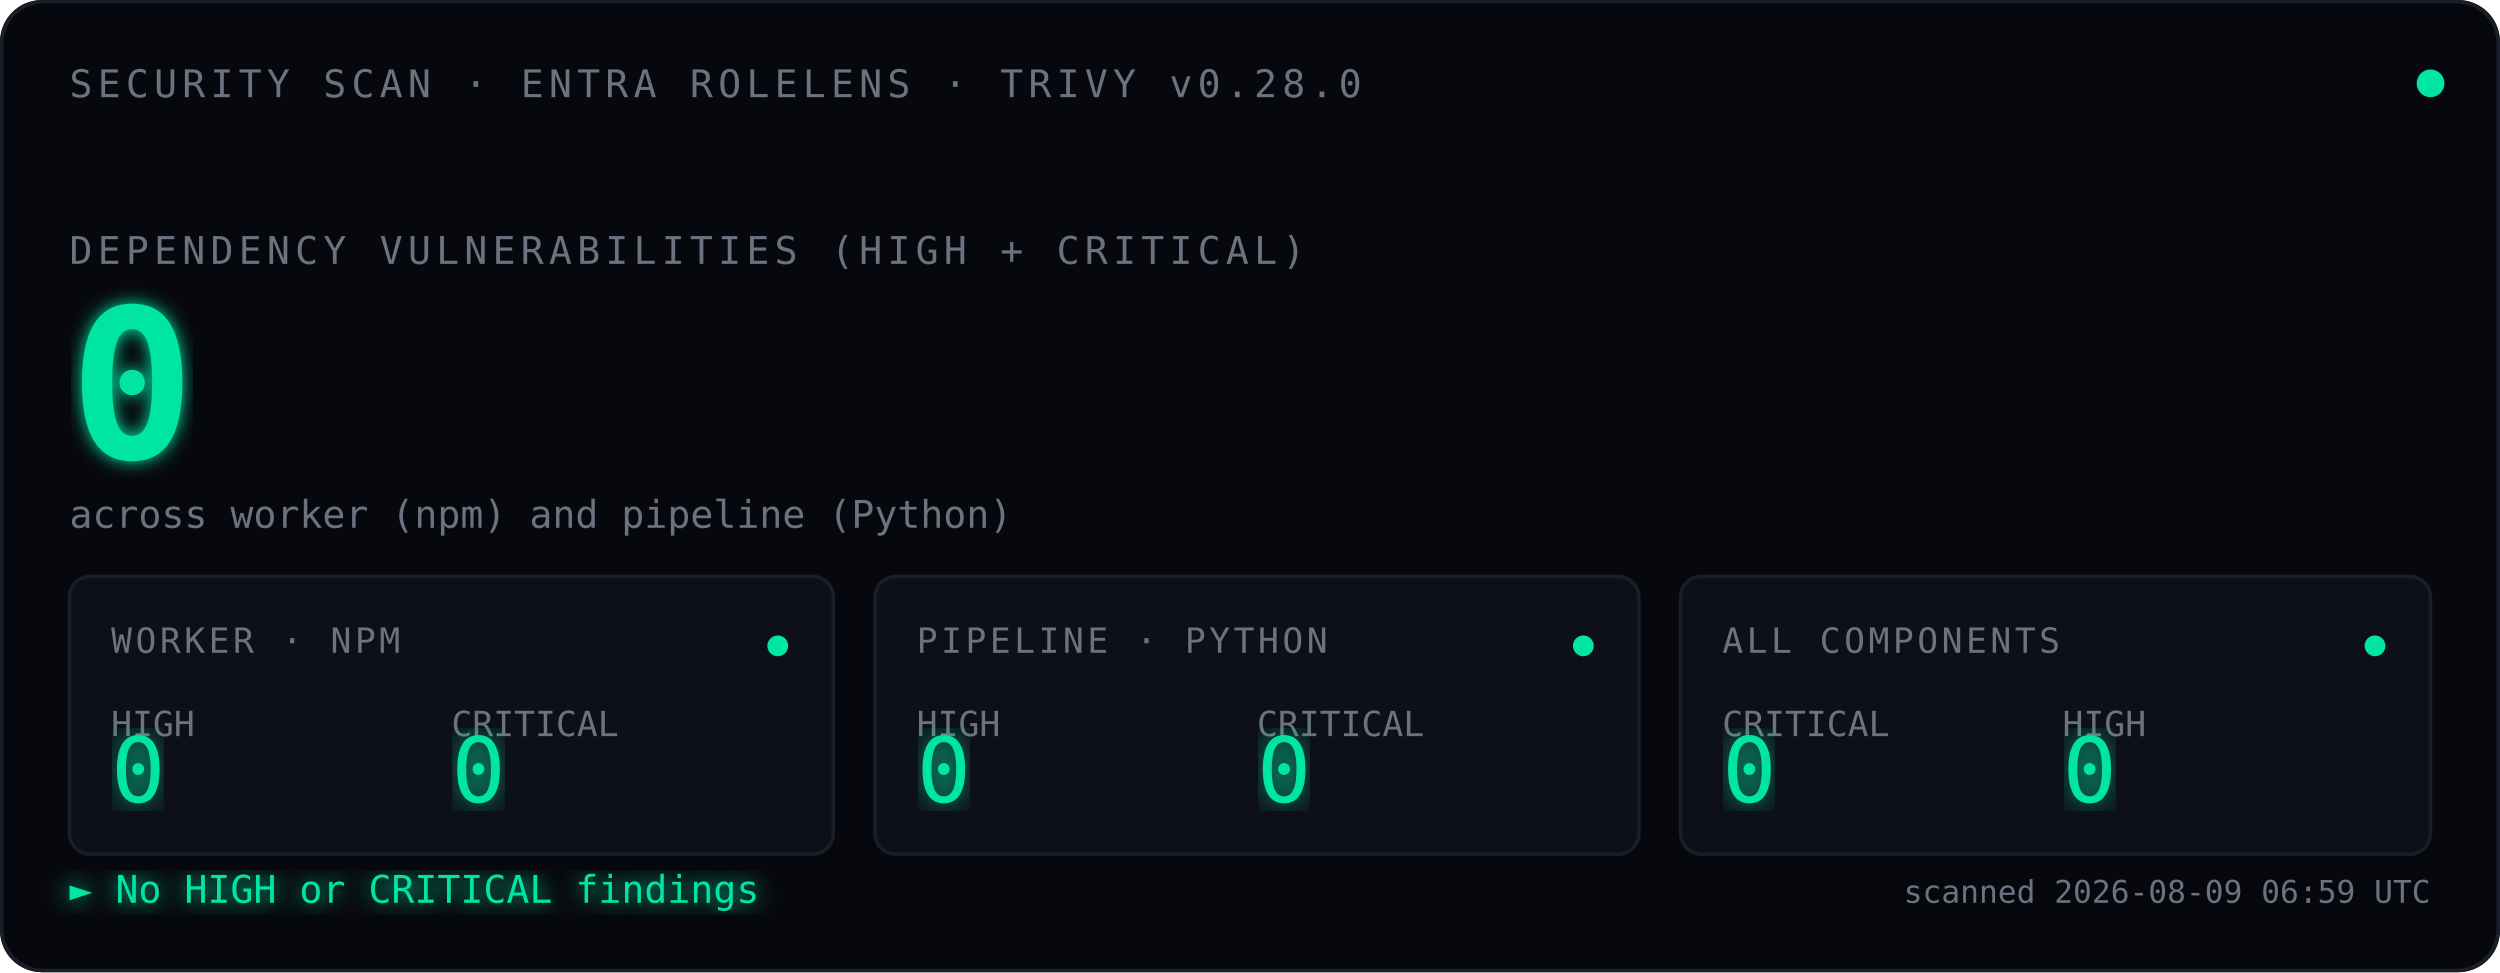
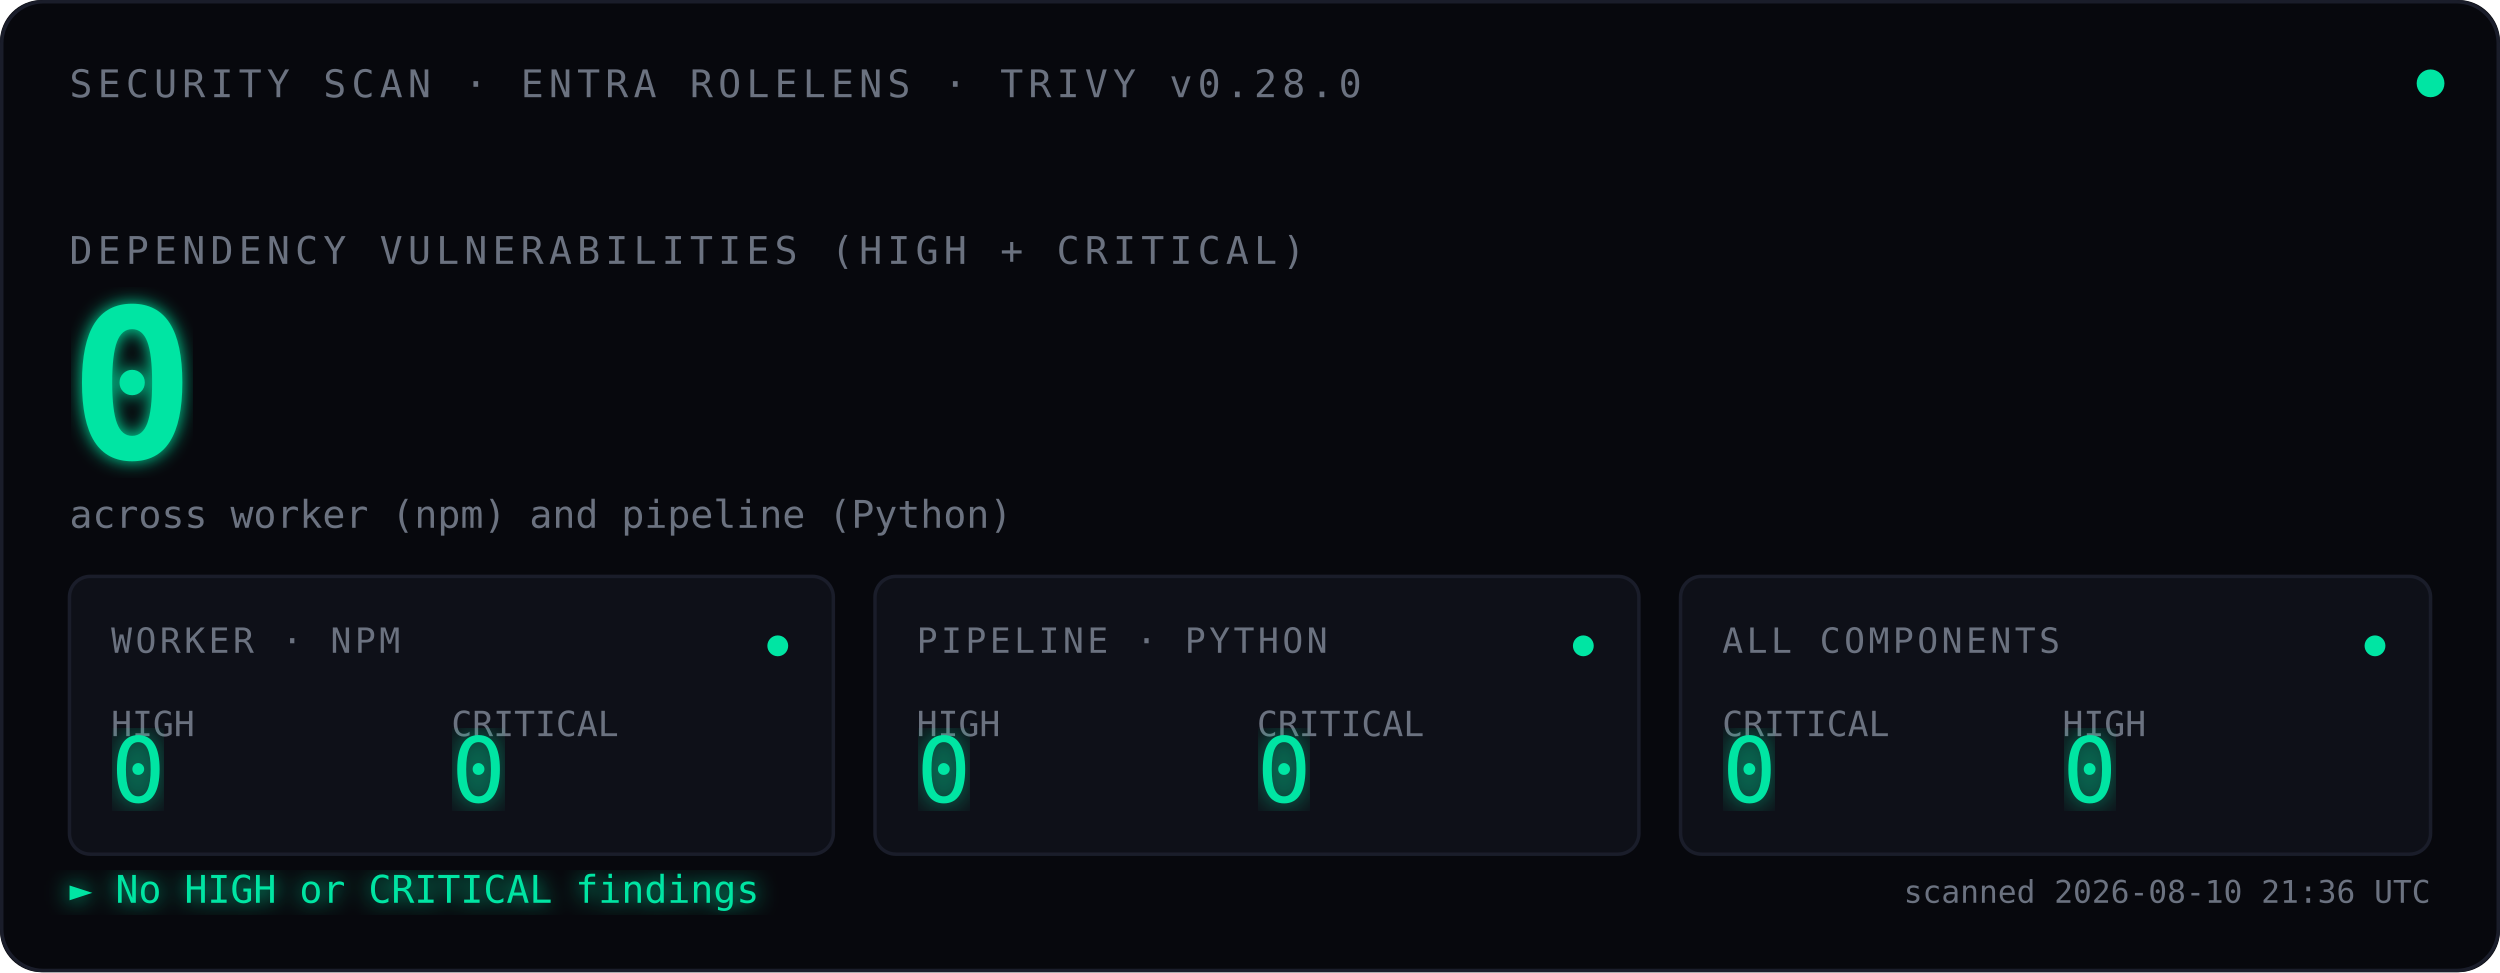
<svg xmlns="http://www.w3.org/2000/svg" viewBox="0 0 720 280" font-family="ui-monospace, 'SF Mono', Menlo, Consolas, monospace">
  <defs>
    <filter id="glow">
      <feGaussianBlur stdDeviation="2.5" result="blur" />
      <feMerge>
        <feMergeNode in="blur" />
        <feMergeNode in="SourceGraphic" />
      </feMerge>
    </filter>
    <filter id="glow-soft">
      <feGaussianBlur stdDeviation="4" result="blur" />
      <feMerge>
        <feMergeNode in="blur" />
        <feMergeNode in="SourceGraphic" />
      </feMerge>
    </filter>
    <filter id="glow-verdict">
      <feGaussianBlur stdDeviation="3" result="blur" />
      <feMerge>
        <feMergeNode in="blur" />
        <feMergeNode in="SourceGraphic" />
      </feMerge>
    </filter>
    <linearGradient id="scan-beam" x1="0" x2="1" y1="0" y2="0">
      <stop offset="0%" stop-color="#00E5A3" stop-opacity="0" />
      <stop offset="40%" stop-color="#00E5A3" stop-opacity="0.08" />
      <stop offset="50%" stop-color="#ffffff" stop-opacity="0.18" />
      <stop offset="60%" stop-color="#00E5A3" stop-opacity="0.08" />
      <stop offset="100%" stop-color="#00E5A3" stop-opacity="0" />
    </linearGradient>
    <clipPath id="tiles-clip">
      <rect x="20" y="166" width="680" height="80" />
    </clipPath>
  </defs>
  <rect width="720" height="280" fill="#07080D" rx="12" />
  <rect x="0.5" y="0.5" width="719" height="279" fill="none" stroke="#1A1D2A" stroke-width="1" rx="12" />
  <text x="20" y="28" font-size="11" fill="#6B7280" letter-spacing="1.5">SECURITY SCAN · ENTRA ROLELENS · TRIVY v0.28.0</text>
  <circle cx="700" cy="24" r="4" fill="#00E5A3">
    <animate attributeName="opacity" values="1;0.35;1" dur="2.4s" repeatCount="indefinite" />
  </circle>
  <text x="20" y="76" font-size="11" fill="#6B7280" letter-spacing="1.5">DEPENDENCY VULNERABILITIES (HIGH + CRITICAL)</text>
  <text x="20" y="132" font-size="60" font-weight="600" fill="#00E5A3" filter="url(#glow)">
    0
    <animate attributeName="opacity" values="0;1" dur="0.7s" fill="freeze" />
  </text>
  <text x="20" y="152" font-size="11" fill="#6B7280">across worker (npm) and pipeline (Python)</text>
  <rect x="-120" y="166" width="120" height="80" fill="url(#scan-beam)" clip-path="url(#tiles-clip)">
    <animate attributeName="x" values="-120;720;-120" dur="3.6s" repeatCount="indefinite" calcMode="linear" />
  </rect>
  <g transform="translate(20,166)">
    <rect width="220" height="80" fill="#0E1018" stroke="#1A1D2A" rx="6" />
    <text x="12" y="22" font-size="10" fill="#6B7280" letter-spacing="1">WORKER · NPM</text>
    <text x="12" y="46" font-size="10" fill="#6B7280">HIGH</text>
    <text x="12" y="65" font-size="26" fill="#00E5A3" font-weight="500" filter="url(#glow-soft)">0</text>
    <text x="110" y="46" font-size="10" fill="#6B7280">CRITICAL</text>
    <text x="110" y="65" font-size="26" fill="#00E5A3" font-weight="500" filter="url(#glow-soft)">0</text>
    <circle cx="204" cy="20" r="3" fill="#00E5A3">
      <animate attributeName="opacity" values="1;0.3;1" dur="2.4s" repeatCount="indefinite" />
    </circle>
  </g>
  <g transform="translate(252,166)">
    <rect width="220" height="80" fill="#0E1018" stroke="#1A1D2A" rx="6" />
    <text x="12" y="22" font-size="10" fill="#6B7280" letter-spacing="1">PIPELINE · PYTHON</text>
    <text x="12" y="46" font-size="10" fill="#6B7280">HIGH</text>
    <text x="12" y="65" font-size="26" fill="#00E5A3" font-weight="500" filter="url(#glow-soft)">0</text>
    <text x="110" y="46" font-size="10" fill="#6B7280">CRITICAL</text>
    <text x="110" y="65" font-size="26" fill="#00E5A3" font-weight="500" filter="url(#glow-soft)">0</text>
    <circle cx="204" cy="20" r="3" fill="#00E5A3">
      <animate attributeName="opacity" values="1;0.3;1" dur="2.4s" begin="0.8s" repeatCount="indefinite" />
    </circle>
  </g>
  <g transform="translate(484,166)">
    <rect width="216" height="80" fill="#0E1018" stroke="#1A1D2A" rx="6" />
    <text x="12" y="22" font-size="10" fill="#6B7280" letter-spacing="1">ALL COMPONENTS</text>
    <text x="12" y="46" font-size="10" fill="#6B7280">CRITICAL</text>
    <text x="12" y="65" font-size="26" fill="#00E5A3" font-weight="500" filter="url(#glow-soft)">0</text>
    <text x="110" y="46" font-size="10" fill="#6B7280">HIGH</text>
    <text x="110" y="65" font-size="26" fill="#00E5A3" font-weight="500" filter="url(#glow-soft)">0</text>
    <circle cx="200" cy="20" r="3" fill="#00E5A3">
      <animate attributeName="opacity" values="1;0.3;1" dur="2.4s" begin="1.6s" repeatCount="indefinite" />
    </circle>
  </g>
  <text x="20" y="260" font-size="11" fill="#00E5A3" filter="url(#glow-verdict)">► No HIGH or CRITICAL findings</text>
-   <text x="700" y="260" font-size="9" fill="#6B7280" text-anchor="end">scanned 2026-08-09 06:59 UTC</text>
+   <text x="700" y="260" font-size="9" fill="#6B7280" text-anchor="end">scanned 2026-08-10 21:36 UTC</text>
</svg>
